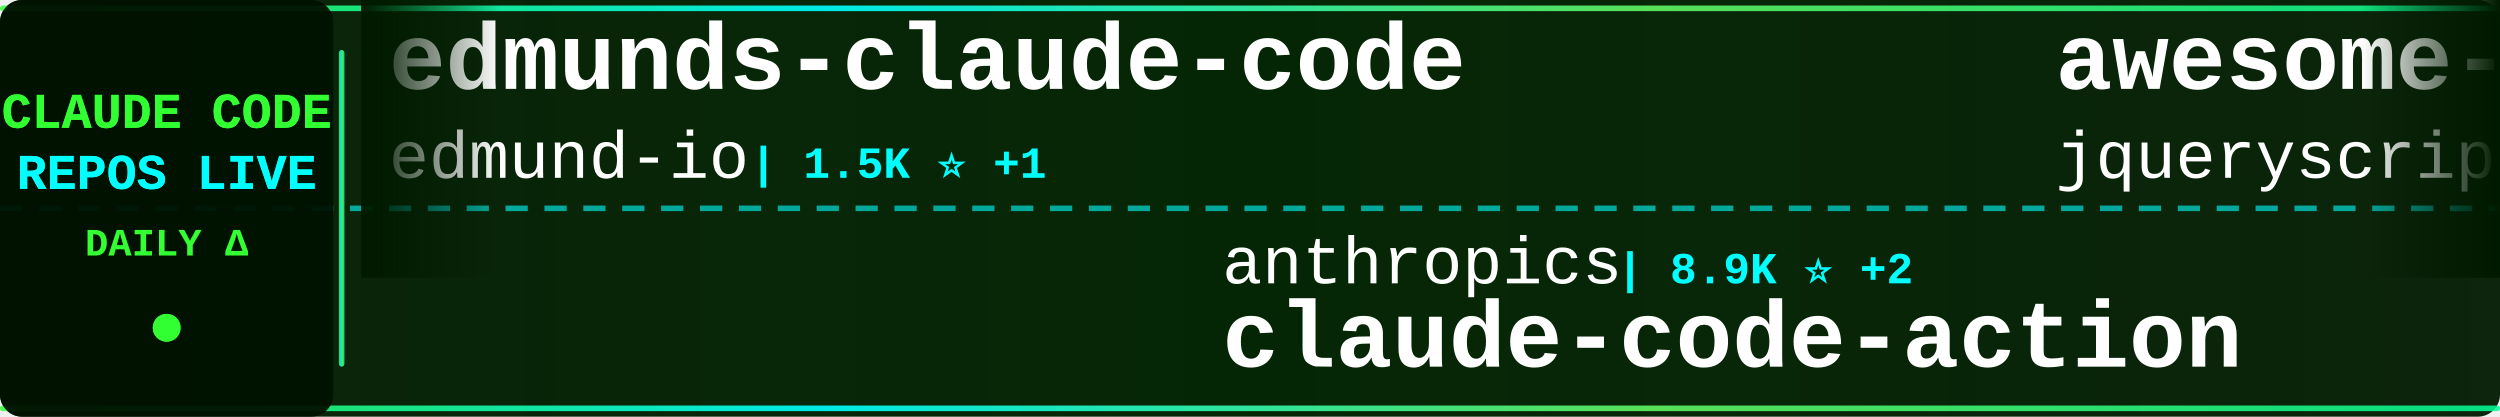
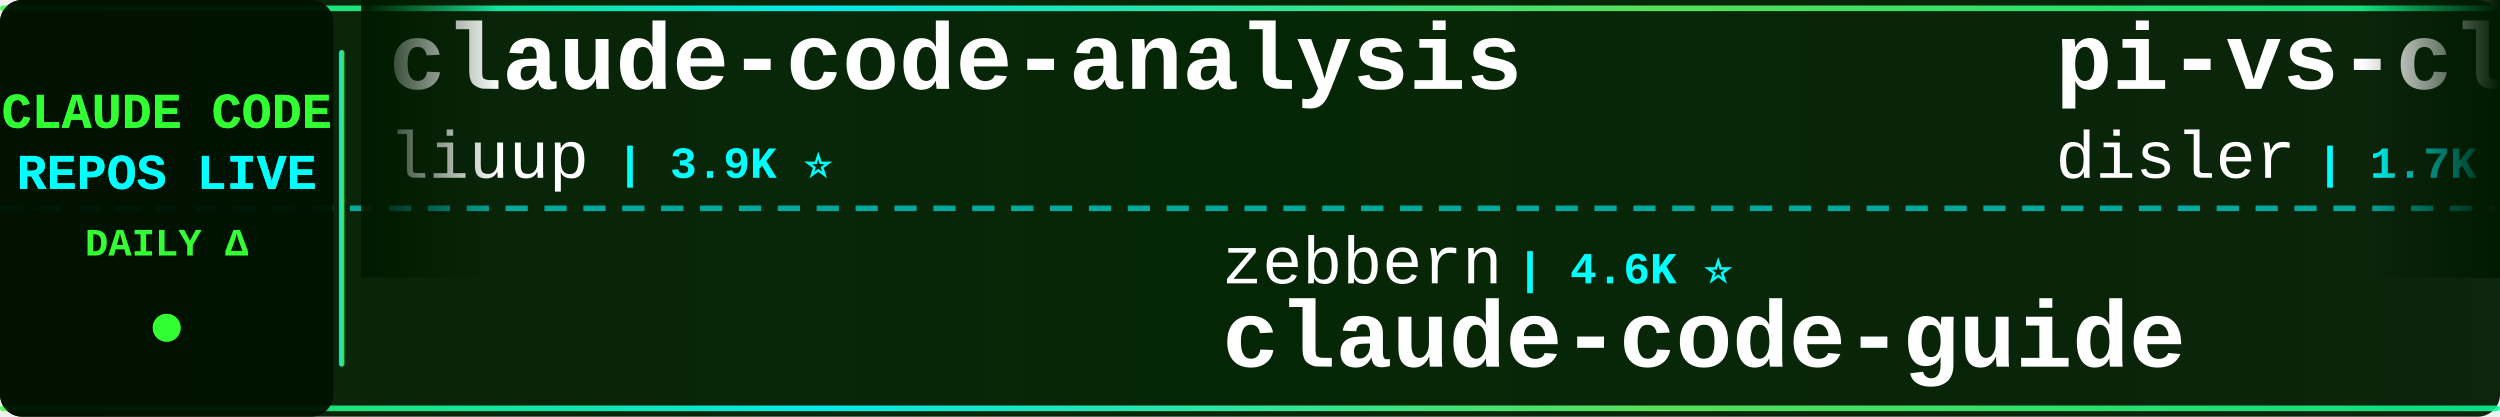
<svg xmlns="http://www.w3.org/2000/svg" width="900" height="150">
  <defs>
    <linearGradient id="tickerBg" x1="0%" y1="0%" x2="100%" y2="0%">
      <stop offset="0%" style="stop-color:#001a00;stop-opacity:0.95" />
      <stop offset="50%" style="stop-color:#002200;stop-opacity:0.98" />
      <stop offset="100%" style="stop-color:#001a00;stop-opacity:0.95" />
    </linearGradient>
    <linearGradient id="borderGrad" x1="0%" y1="0%" x2="100%" y2="0%">
      <stop offset="0%" style="stop-color:#33ff33;stop-opacity:0.85">
        <animate attributeName="stop-opacity" values="0.85;1;0.85" dur="2s" repeatCount="indefinite" />
      </stop>
      <stop offset="33%" style="stop-color:#00ffff;stop-opacity:0.9">
        <animate attributeName="stop-opacity" values="0.9;1;0.9" dur="2.2s" repeatCount="indefinite" />
      </stop>
      <stop offset="66%" style="stop-color:#66ff66;stop-opacity:0.85">
        <animate attributeName="stop-opacity" values="0.85;1;0.85" dur="1.8s" repeatCount="indefinite" />
      </stop>
      <stop offset="100%" style="stop-color:#00ff99;stop-opacity:0.85">
        <animate attributeName="stop-opacity" values="0.85;1;0.85" dur="2s" repeatCount="indefinite" />
      </stop>
    </linearGradient>
    <filter id="textGlow">
      <feGaussianBlur stdDeviation="0.1" result="coloredBlur" />
      <feMerge>
        <feMergeNode in="coloredBlur" />
        <feMergeNode in="SourceGraphic" />
      </feMerge>
    </filter>
    <filter id="metricGlow">
      <feGaussianBlur stdDeviation="0.2" result="coloredBlur" />
      <feMerge>
        <feMergeNode in="coloredBlur" />
        <feMergeNode in="SourceGraphic" />
      </feMerge>
    </filter>
    <linearGradient id="leftFade" x1="0%" y1="0%" x2="100%" y2="0%">
      <stop offset="0%" style="stop-color:#001a00;stop-opacity:1" />
      <stop offset="100%" style="stop-color:#001a00;stop-opacity:0" />
    </linearGradient>
    <linearGradient id="rightFade" x1="0%" y1="0%" x2="100%" y2="0%">
      <stop offset="0%" style="stop-color:#001a00;stop-opacity:0" />
      <stop offset="100%" style="stop-color:#001a00;stop-opacity:1" />
    </linearGradient>
  </defs>
  <rect width="900" height="150" fill="url(#tickerBg)" rx="8" />
  <rect x="0" y="2" width="900" height="2" fill="url(#borderGrad)" rx="1" />
  <rect x="0" y="146" width="900" height="2" fill="url(#borderGrad)" rx="1" />
  <line x1="0" y1="75" x2="900" y2="75" stroke="#00ffff" stroke-width="2" stroke-dasharray="8 6" opacity="0.6" />
  <rect x="0" y="0" width="120" height="150" fill="#001100" opacity="0.95" rx="8" />
  <text x="60" y="46" font-family="'Courier New', monospace" font-size="18" font-weight="bold" fill="#33ff33" text-anchor="middle" filter="url(#textGlow)">
    CLAUDE CODE
  </text>
  <text x="60" y="68" font-family="'Courier New', monospace" font-size="18" font-weight="bold" fill="#00ffff" text-anchor="middle" filter="url(#textGlow)">
    REPOS LIVE
  </text>
  <text x="60" y="92" font-family="'Courier New', monospace" font-size="14" font-weight="bold" fill="#33ff33" text-anchor="middle">
    DAILY Δ
  </text>
  <circle cx="60" cy="118" r="5" fill="#33ff33" filter="url(#metricGlow)">
    <animate attributeName="r" values="4;6;4" dur="1.5s" repeatCount="indefinite" />
    <animate attributeName="opacity" values="0.6;1;0.6" dur="1.5s" repeatCount="indefinite" />
  </circle>
  <rect x="122" y="18" width="2" height="114" fill="url(#borderGrad)" rx="1" />
  <clipPath id="tickerClip">
    <rect x="130" y="0" width="770" height="150" />
  </clipPath>
  <g clip-path="url(#tickerClip)">
    <g id="tickerItems">
      <animateTransform attributeName="transform" attributeType="XML" type="translate" from="0 0" to="-3000 0" dur="54s" repeatCount="indefinite" />
      <g transform="translate(0, 0)">
-         <text x="140" y="32" font-family="'Courier New', monospace" font-size="34" font-weight="bold" fill="#ffffff">edmunds-claude-code</text>
-         <text x="140" y="64" font-family="'Courier New', monospace" font-size="24" font-weight="normal" fill="#ffffff" opacity="1.0">edmund-io</text>
-         <text x="270" y="64" font-family="'Courier New', monospace" font-size="16" font-weight="bold" fill="#00ffff"> | 1.5K ⭐ +1</text>
+         <text x="140" y="32" font-family="'Courier New', monospace" font-size="34" font-weight="bold" fill="#ffffff">claude-code-analysis</text>
+         <text x="140" y="64" font-family="'Courier New', monospace" font-size="24" font-weight="normal" fill="#ffffff" opacity="1.0">liuup</text>
+         <text x="222" y="64" font-family="'Courier New', monospace" font-size="16" font-weight="bold" fill="#00ffff"> | 3.9K ⭐</text>
      </g>
      <g transform="translate(300, 0)">
-         <text x="140" y="102" font-family="'Courier New', monospace" font-size="24" font-weight="normal" fill="#ffffff" opacity="1.0">anthropics</text>
-         <text x="282" y="102" font-family="'Courier New', monospace" font-size="16" font-weight="bold" fill="#00ffff"> | 8.9K ⭐ +2</text>
-         <text x="140" y="132" font-family="'Courier New', monospace" font-size="34" font-weight="bold" fill="#ffffff">claude-code-action</text>
+         <text x="140" y="102" font-family="'Courier New', monospace" font-size="24" font-weight="normal" fill="#ffffff" opacity="1.0">zebbern</text>
+         <text x="246" y="102" font-family="'Courier New', monospace" font-size="16" font-weight="bold" fill="#00ffff"> | 4.6K ⭐</text>
+         <text x="140" y="132" font-family="'Courier New', monospace" font-size="34" font-weight="bold" fill="#ffffff">claude-code-guide</text>
      </g>
      <g transform="translate(600, 0)">
-         <text x="140" y="32" font-family="'Courier New', monospace" font-size="34" font-weight="bold" fill="#ffffff">awesome-claude-code</text>
-         <text x="140" y="64" font-family="'Courier New', monospace" font-size="24" font-weight="normal" fill="#ffffff" opacity="1.0">jqueryscript</text>
-         <text x="306" y="64" font-family="'Courier New', monospace" font-size="16" font-weight="bold" fill="#00ffff"> | 513 ⭐</text>
+         <text x="140" y="32" font-family="'Courier New', monospace" font-size="34" font-weight="bold" fill="#ffffff">pi-vs-claude-code</text>
+         <text x="140" y="64" font-family="'Courier New', monospace" font-size="24" font-weight="normal" fill="#ffffff" opacity="1.0">disler</text>
+         <text x="234" y="64" font-family="'Courier New', monospace" font-size="16" font-weight="bold" fill="#00ffff"> | 1.7K ⭐</text>
      </g>
      <g transform="translate(900, 0)">
-         <text x="140" y="102" font-family="'Courier New', monospace" font-size="24" font-weight="normal" fill="#ffffff" opacity="1.0">hangsman</text>
-         <text x="258" y="102" font-family="'Courier New', monospace" font-size="16" font-weight="bold" fill="#00ffff"> | 794 ⭐</text>
-         <text x="140" y="132" font-family="'Courier New', monospace" font-size="34" font-weight="bold" fill="#ffffff">claude-code-source</text>
+         <text x="140" y="102" font-family="'Courier New', monospace" font-size="24" font-weight="normal" fill="#ffffff" opacity="1.0">fazxes</text>
+         <text x="234" y="102" font-family="'Courier New', monospace" font-size="16" font-weight="bold" fill="#00ffff"> | 240 ⭐</text>
+         <text x="140" y="132" font-family="'Courier New', monospace" font-size="34" font-weight="bold" fill="#ffffff">Claude-code</text>
      </g>
      <g transform="translate(1200, 0)">
-         <text x="140" y="32" font-family="'Courier New', monospace" font-size="34" font-weight="bold" fill="#ffffff">skills</text>
-         <text x="140" y="64" font-family="'Courier New', monospace" font-size="24" font-weight="normal" fill="#ffffff" opacity="1.0">anthropics</text>
-         <text x="282" y="64" font-family="'Courier New', monospace" font-size="16" font-weight="bold" fill="#00ffff"> | 176.1K ⭐ +32</text>
+         <text x="140" y="32" font-family="'Courier New', monospace" font-size="34" font-weight="bold" fill="#ffffff">claude-code-proxy</text>
+         <text x="140" y="64" font-family="'Courier New', monospace" font-size="24" font-weight="normal" fill="#ffffff" opacity="1.0">1rgs</text>
+         <text x="210" y="64" font-family="'Courier New', monospace" font-size="16" font-weight="bold" fill="#00ffff"> | 3.7K ⭐</text>
      </g>
      <g transform="translate(1500, 0)">
-         <text x="140" y="102" font-family="'Courier New', monospace" font-size="24" font-weight="normal" fill="#ffffff" opacity="1.0">davila7</text>
-         <text x="246" y="102" font-family="'Courier New', monospace" font-size="16" font-weight="bold" fill="#00ffff"> | 30.7K ⭐ +4</text>
-         <text x="140" y="132" font-family="'Courier New', monospace" font-size="34" font-weight="bold" fill="#ffffff">claude-code-templates</text>
+         <text x="140" y="102" font-family="'Courier New', monospace" font-size="24" font-weight="normal" fill="#ffffff" opacity="1.0">LING71671</text>
+         <text x="270" y="102" font-family="'Courier New', monospace" font-size="16" font-weight="bold" fill="#00ffff"> | 949 ⭐</text>
+         <text x="140" y="132" font-family="'Courier New', monospace" font-size="34" font-weight="bold" fill="#ffffff">Open-ClaudeCode</text>
      </g>
      <g transform="translate(1800, 0)">
-         <text x="140" y="32" font-family="'Courier New', monospace" font-size="34" font-weight="bold" fill="#ffffff">claude-code-source-build</text>
-         <text x="140" y="64" font-family="'Courier New', monospace" font-size="24" font-weight="normal" fill="#ffffff" opacity="1.0">andrew-kramer-inno</text>
-         <text x="378" y="64" font-family="'Courier New', monospace" font-size="16" font-weight="bold" fill="#00ffff"> | 596 ⭐</text>
+         <text x="140" y="32" font-family="'Courier New', monospace" font-size="34" font-weight="bold" fill="#ffffff">learn-claude-code</text>
+         <text x="140" y="64" font-family="'Courier New', monospace" font-size="24" font-weight="normal" fill="#ffffff" opacity="1.0">shareAI-lab</text>
+         <text x="294" y="64" font-family="'Courier New', monospace" font-size="16" font-weight="bold" fill="#00ffff"> | 76.7K ⭐ +2</text>
      </g>
      <g transform="translate(2100, 0)">
-         <text x="140" y="102" font-family="'Courier New', monospace" font-size="24" font-weight="normal" fill="#ffffff" opacity="1.0">techjarves</text>
-         <text x="282" y="102" font-family="'Courier New', monospace" font-size="16" font-weight="bold" fill="#00ffff"> | 1.4K ⭐ +5</text>
-         <text x="140" y="132" font-family="'Courier New', monospace" font-size="34" font-weight="bold" fill="#ffffff">ClaudeCode-Portable</text>
+         <text x="140" y="102" font-family="'Courier New', monospace" font-size="24" font-weight="normal" fill="#ffffff" opacity="1.0">lintsinghua</text>
+         <text x="294" y="102" font-family="'Courier New', monospace" font-size="16" font-weight="bold" fill="#00ffff"> | 4.2K ⭐</text>
+         <text x="140" y="132" font-family="'Courier New', monospace" font-size="34" font-weight="bold" fill="#ffffff">claude-code-book</text>
      </g>
      <g transform="translate(2400, 0)">
-         <text x="140" y="32" font-family="'Courier New', monospace" font-size="34" font-weight="bold" fill="#ffffff">claude-code-book</text>
-         <text x="140" y="64" font-family="'Courier New', monospace" font-size="24" font-weight="normal" fill="#ffffff" opacity="1.0">lintsinghua</text>
-         <text x="294" y="64" font-family="'Courier New', monospace" font-size="16" font-weight="bold" fill="#00ffff"> | 4.2K ⭐ +1</text>
+         <text x="140" y="32" font-family="'Courier New', monospace" font-size="34" font-weight="bold" fill="#ffffff">claude_code_src</text>
+         <text x="140" y="64" font-family="'Courier New', monospace" font-size="24" font-weight="normal" fill="#ffffff" opacity="1.0">ponponon</text>
+         <text x="258" y="64" font-family="'Courier New', monospace" font-size="16" font-weight="bold" fill="#00ffff"> | 2.3K ⭐</text>
      </g>
      <g transform="translate(2700, 0)">
-         <text x="140" y="102" font-family="'Courier New', monospace" font-size="24" font-weight="normal" fill="#ffffff" opacity="1.0">shareAI-lab</text>
-         <text x="294" y="102" font-family="'Courier New', monospace" font-size="16" font-weight="bold" fill="#00ffff"> | 76.7K ⭐ +6</text>
-         <text x="140" y="132" font-family="'Courier New', monospace" font-size="34" font-weight="bold" fill="#ffffff">learn-claude-code</text>
+         <text x="140" y="102" font-family="'Courier New', monospace" font-size="24" font-weight="normal" fill="#ffffff" opacity="1.0">affaan-m</text>
+         <text x="258" y="102" font-family="'Courier New', monospace" font-size="16" font-weight="bold" fill="#00ffff"> | 257.7K ⭐ +73</text>
+         <text x="140" y="132" font-family="'Courier New', monospace" font-size="34" font-weight="bold" fill="#ffffff">ECC</text>
      </g>
      <g transform="translate(3000, 0)">
-         <text x="140" y="32" font-family="'Courier New', monospace" font-size="34" font-weight="bold" fill="#ffffff">edmunds-claude-code</text>
-         <text x="140" y="64" font-family="'Courier New', monospace" font-size="24" font-weight="normal" fill="#ffffff" opacity="1.0">edmund-io</text>
-         <text x="270" y="64" font-family="'Courier New', monospace" font-size="16" font-weight="bold" fill="#00ffff"> | 1.5K ⭐ +1</text>
+         <text x="140" y="32" font-family="'Courier New', monospace" font-size="34" font-weight="bold" fill="#ffffff">claude-code-analysis</text>
+         <text x="140" y="64" font-family="'Courier New', monospace" font-size="24" font-weight="normal" fill="#ffffff" opacity="1.0">liuup</text>
+         <text x="222" y="64" font-family="'Courier New', monospace" font-size="16" font-weight="bold" fill="#00ffff"> | 3.9K ⭐</text>
      </g>
      <g transform="translate(3300, 0)">
-         <text x="140" y="102" font-family="'Courier New', monospace" font-size="24" font-weight="normal" fill="#ffffff" opacity="1.0">anthropics</text>
-         <text x="282" y="102" font-family="'Courier New', monospace" font-size="16" font-weight="bold" fill="#00ffff"> | 8.9K ⭐ +2</text>
-         <text x="140" y="132" font-family="'Courier New', monospace" font-size="34" font-weight="bold" fill="#ffffff">claude-code-action</text>
+         <text x="140" y="102" font-family="'Courier New', monospace" font-size="24" font-weight="normal" fill="#ffffff" opacity="1.0">zebbern</text>
+         <text x="246" y="102" font-family="'Courier New', monospace" font-size="16" font-weight="bold" fill="#00ffff"> | 4.6K ⭐</text>
+         <text x="140" y="132" font-family="'Courier New', monospace" font-size="34" font-weight="bold" fill="#ffffff">claude-code-guide</text>
      </g>
      <g transform="translate(3600, 0)">
-         <text x="140" y="32" font-family="'Courier New', monospace" font-size="34" font-weight="bold" fill="#ffffff">awesome-claude-code</text>
-         <text x="140" y="64" font-family="'Courier New', monospace" font-size="24" font-weight="normal" fill="#ffffff" opacity="1.0">jqueryscript</text>
-         <text x="306" y="64" font-family="'Courier New', monospace" font-size="16" font-weight="bold" fill="#00ffff"> | 513 ⭐</text>
+         <text x="140" y="32" font-family="'Courier New', monospace" font-size="34" font-weight="bold" fill="#ffffff">pi-vs-claude-code</text>
+         <text x="140" y="64" font-family="'Courier New', monospace" font-size="24" font-weight="normal" fill="#ffffff" opacity="1.0">disler</text>
+         <text x="234" y="64" font-family="'Courier New', monospace" font-size="16" font-weight="bold" fill="#00ffff"> | 1.7K ⭐</text>
      </g>
      <g transform="translate(3900, 0)">
-         <text x="140" y="102" font-family="'Courier New', monospace" font-size="24" font-weight="normal" fill="#ffffff" opacity="1.0">hangsman</text>
-         <text x="258" y="102" font-family="'Courier New', monospace" font-size="16" font-weight="bold" fill="#00ffff"> | 794 ⭐</text>
-         <text x="140" y="132" font-family="'Courier New', monospace" font-size="34" font-weight="bold" fill="#ffffff">claude-code-source</text>
+         <text x="140" y="102" font-family="'Courier New', monospace" font-size="24" font-weight="normal" fill="#ffffff" opacity="1.0">fazxes</text>
+         <text x="234" y="102" font-family="'Courier New', monospace" font-size="16" font-weight="bold" fill="#00ffff"> | 240 ⭐</text>
+         <text x="140" y="132" font-family="'Courier New', monospace" font-size="34" font-weight="bold" fill="#ffffff">Claude-code</text>
      </g>
    </g>
  </g>
  <rect x="130" y="0" width="50" height="100" fill="url(#leftFade)" />
  <rect x="850" y="0" width="50" height="100" fill="url(#rightFade)" />
</svg>
